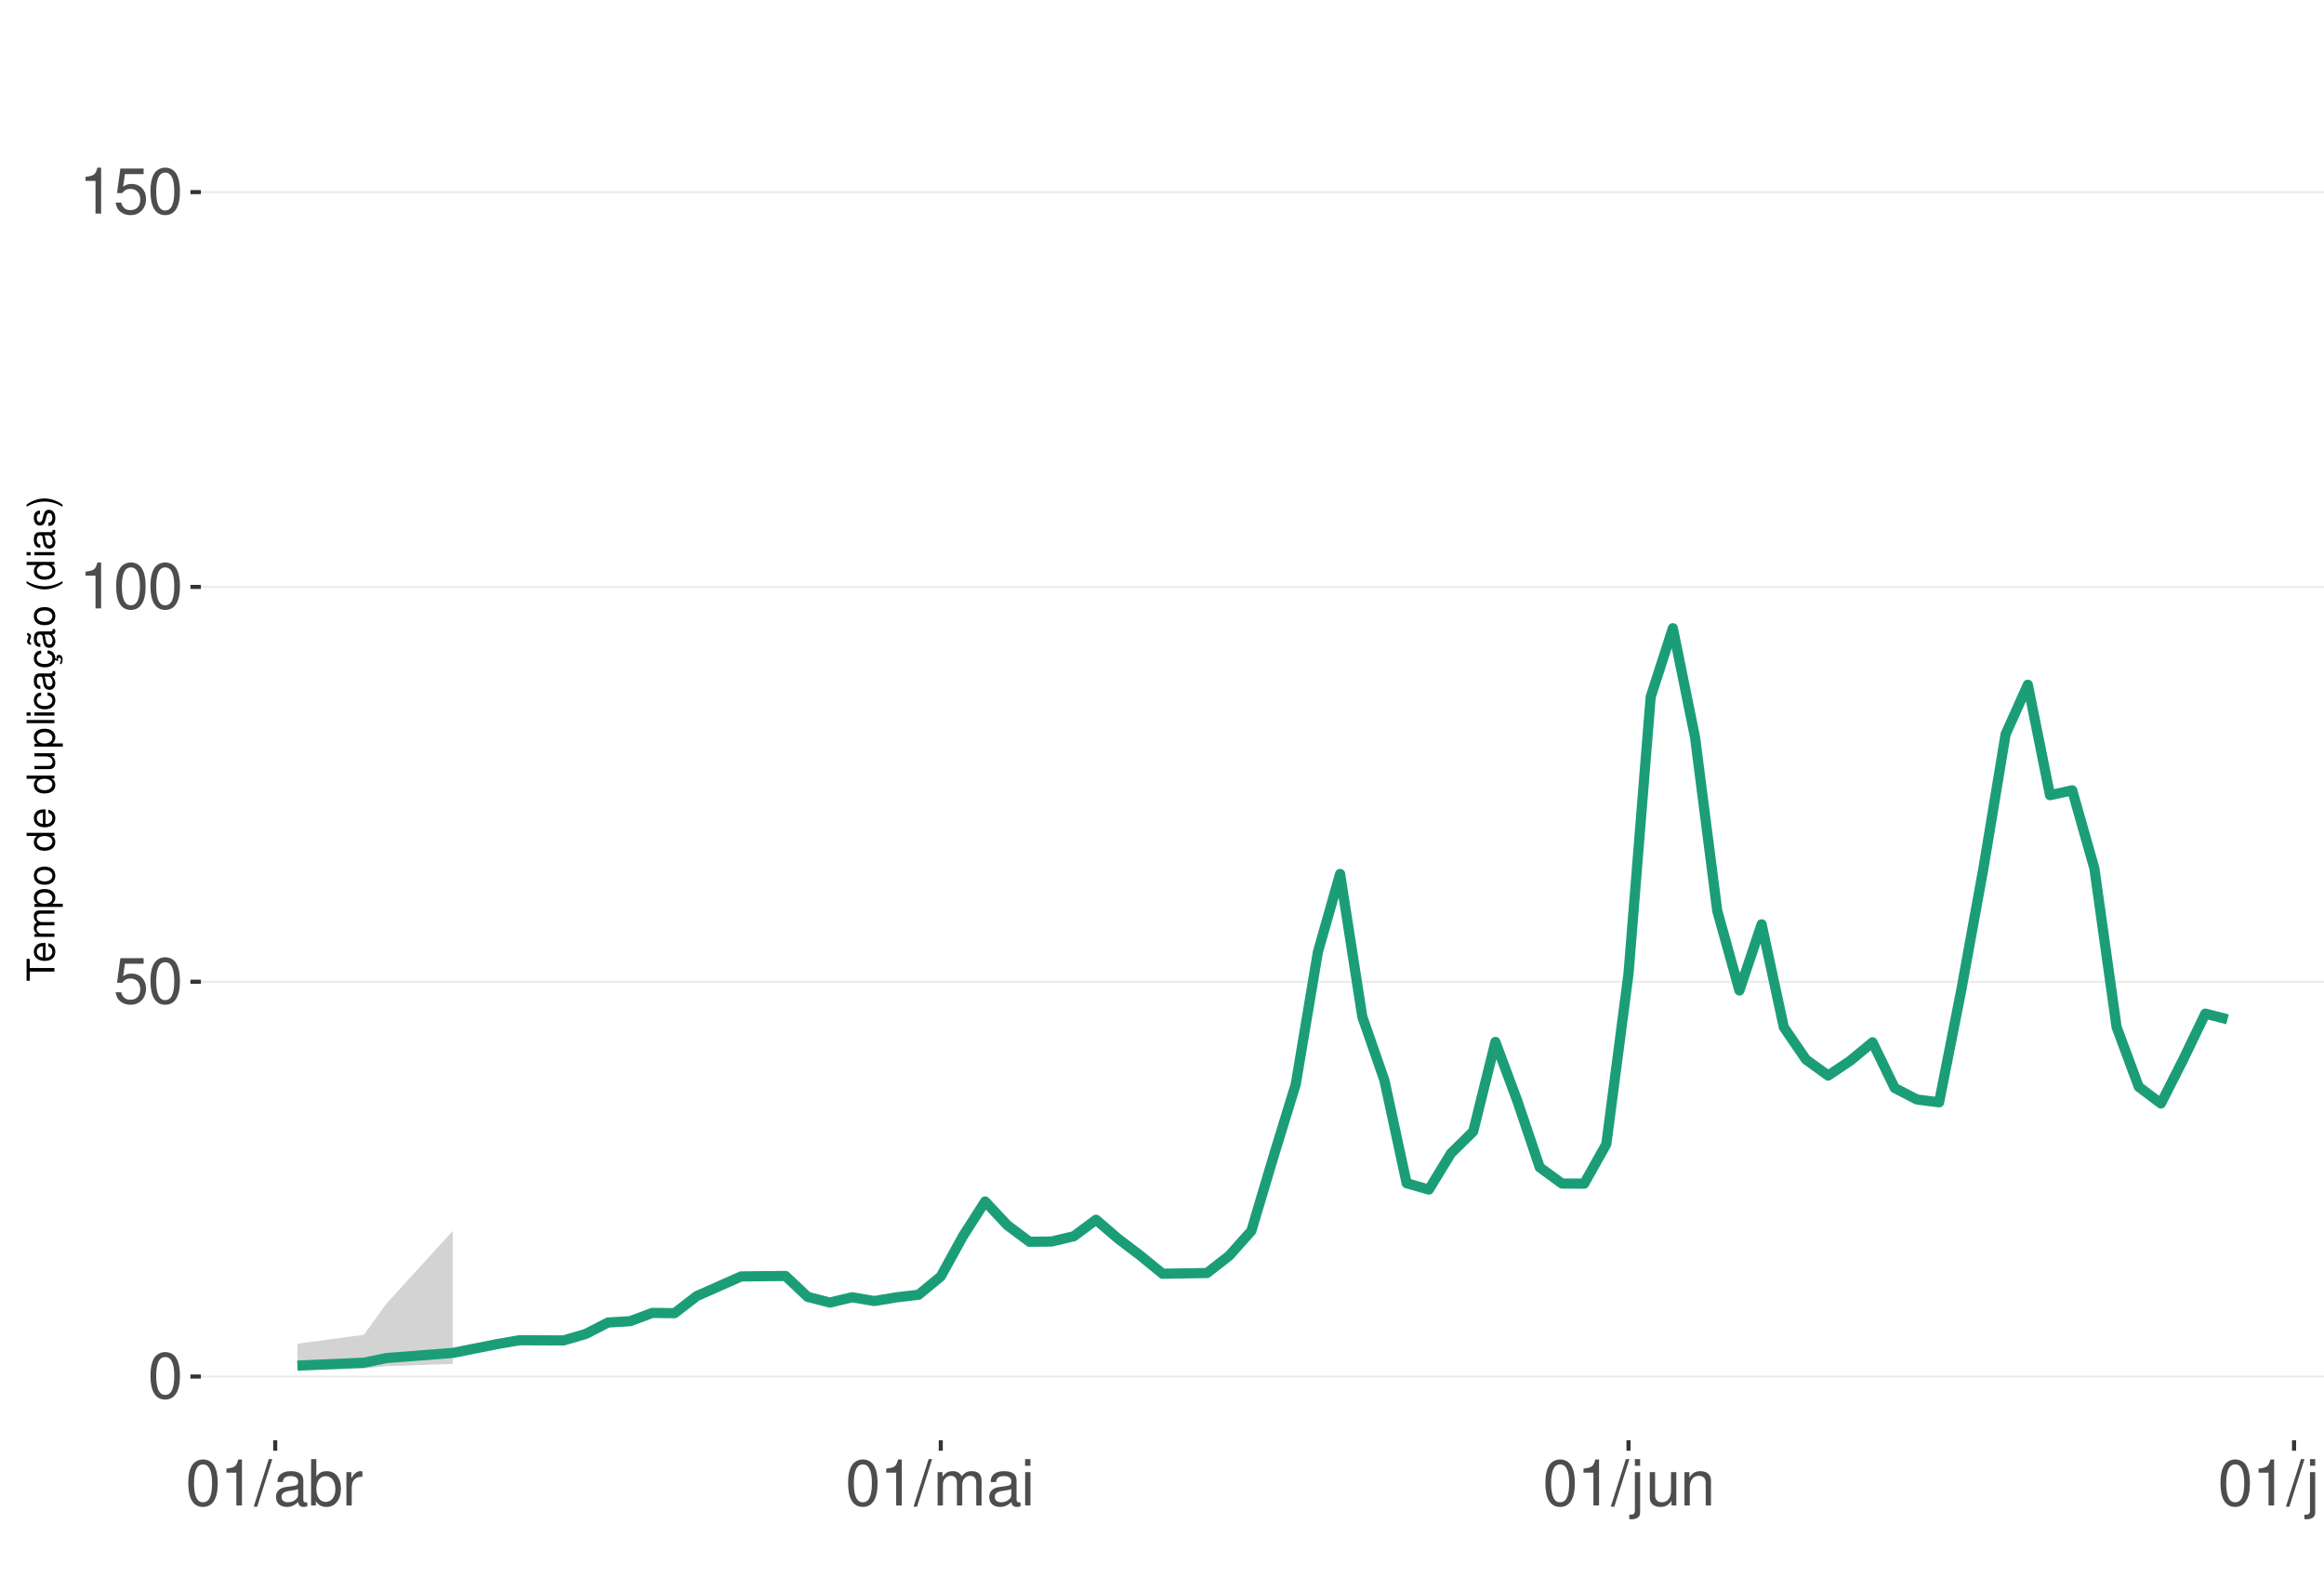
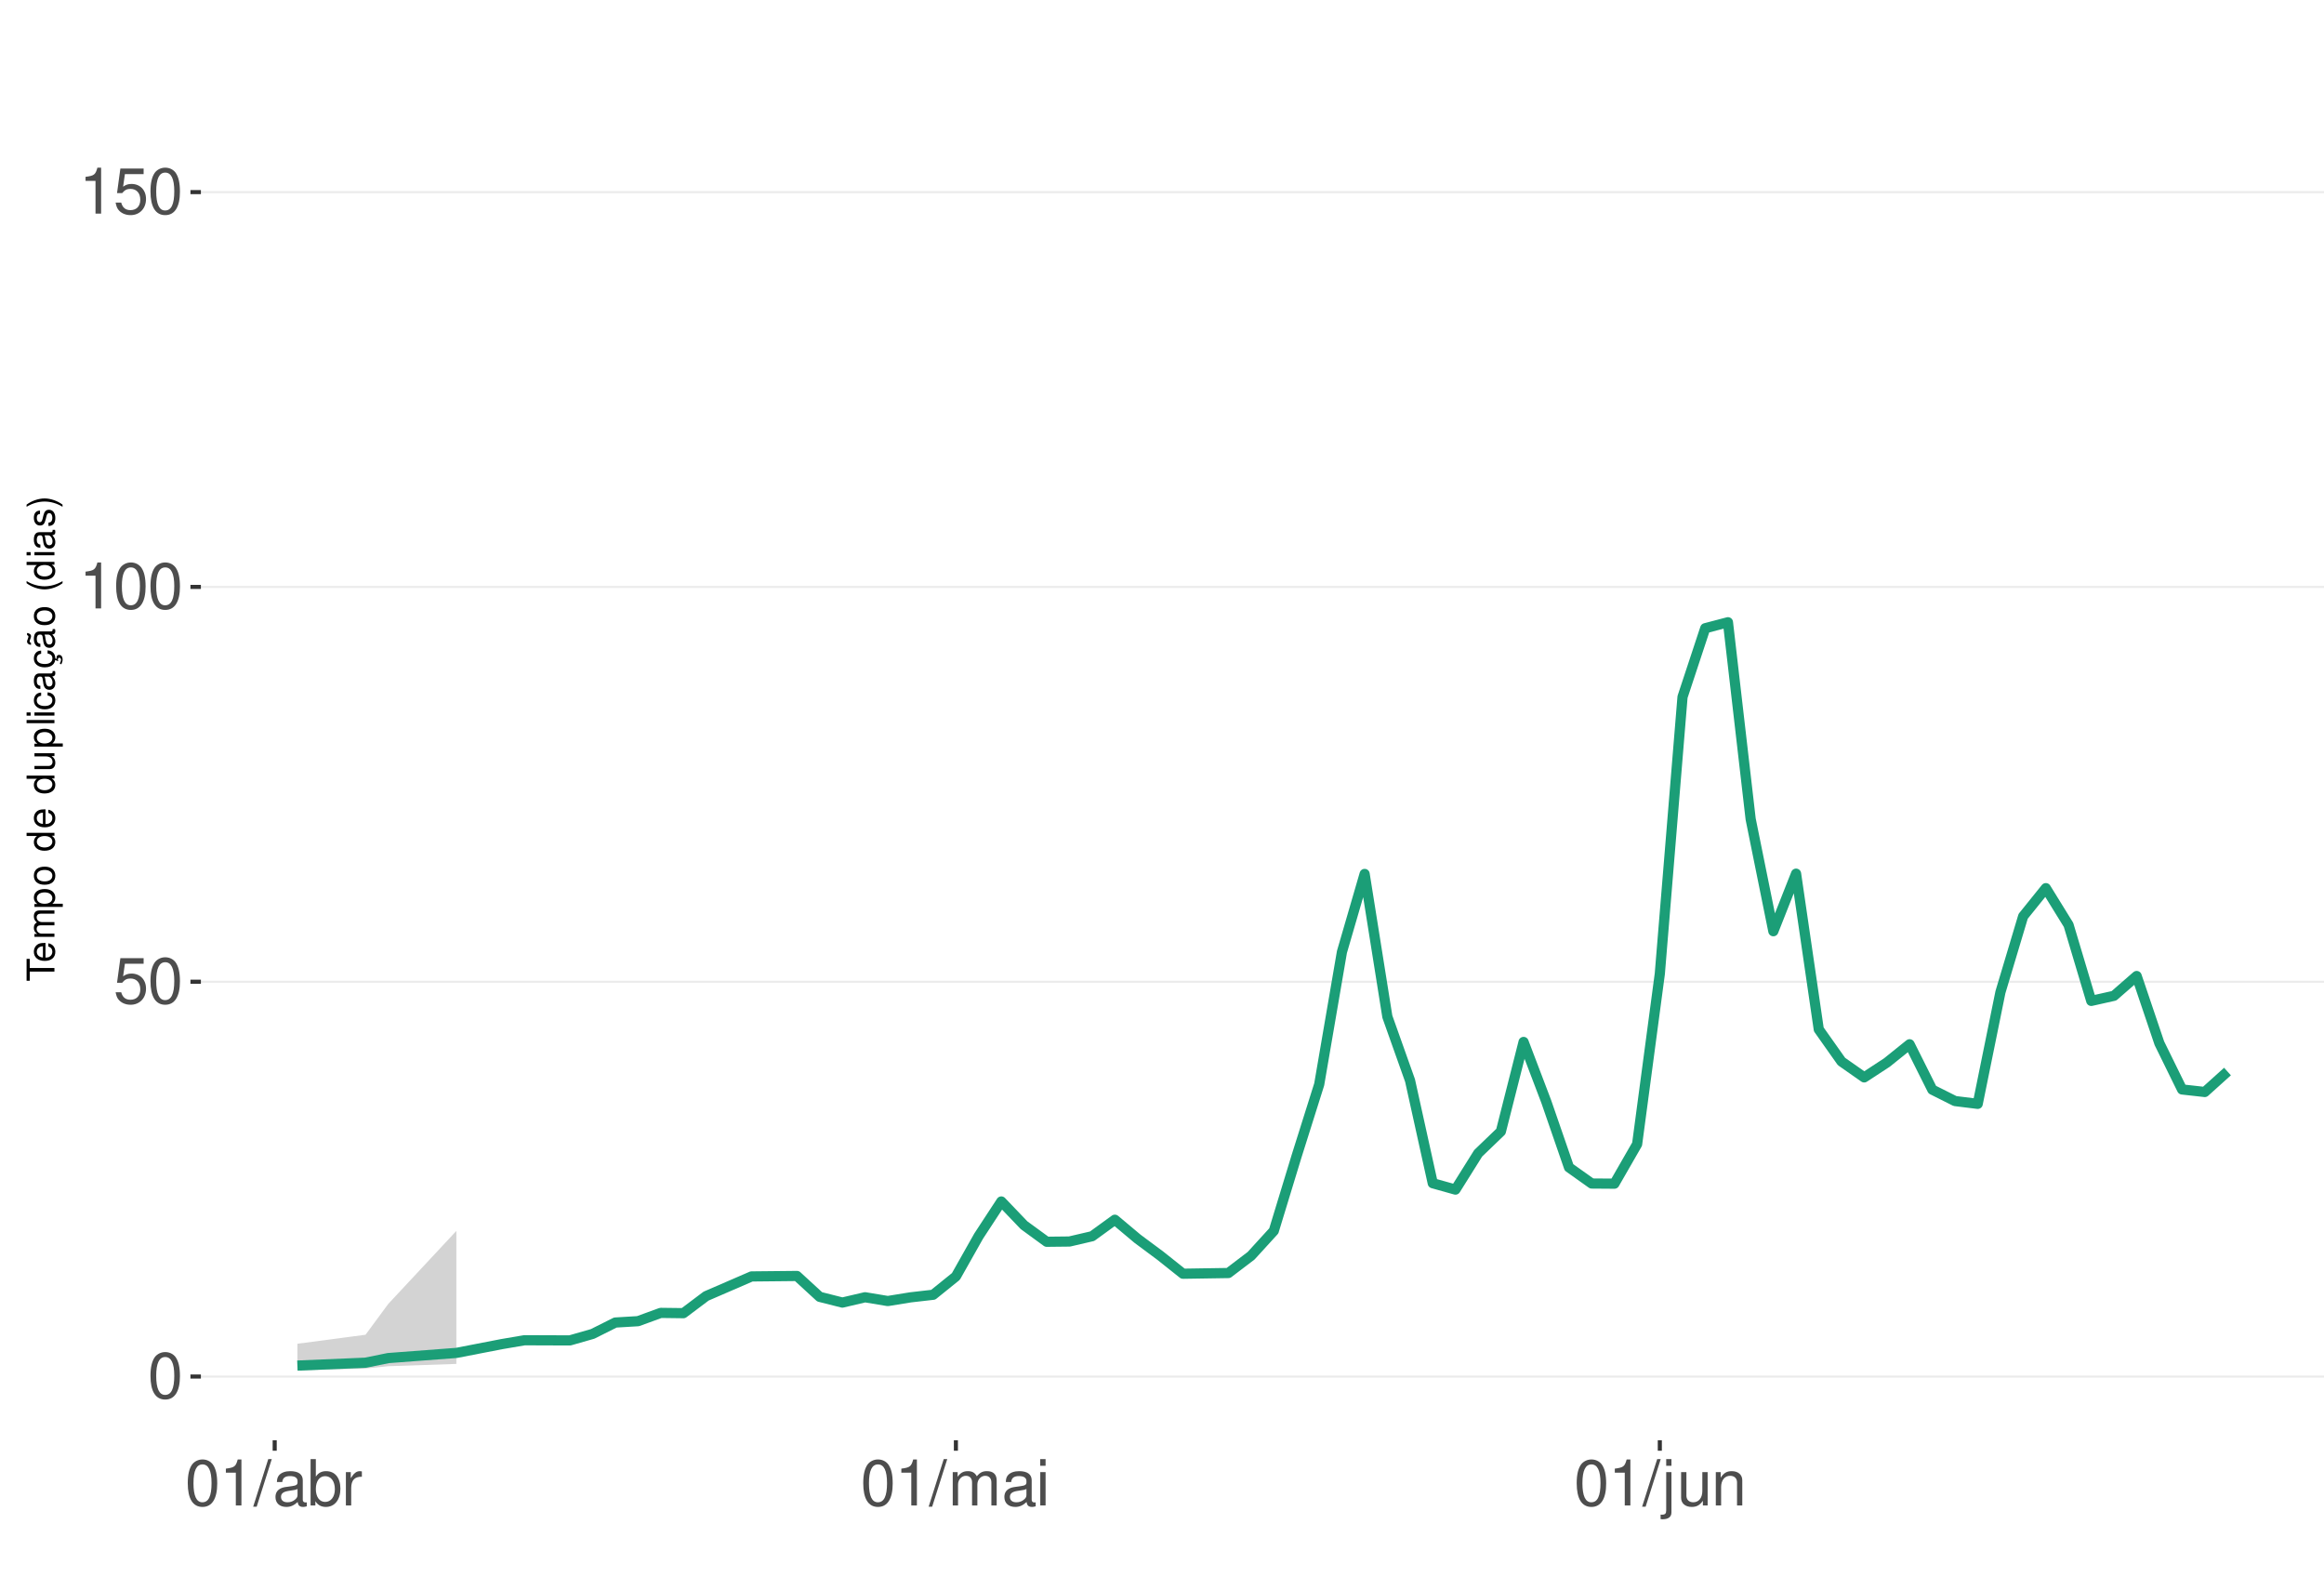
<svg xmlns="http://www.w3.org/2000/svg" xmlns:xlink="http://www.w3.org/1999/xlink" width="609pt" height="413pt" viewBox="0 0 609 413" version="1.1">
  <defs>
    <g>
      <symbol overflow="visible" id="glyph0-0">
        <path style="stroke:none;" d="" />
      </symbol>
      <symbol overflow="visible" id="glyph0-1">
        <path style="stroke:none;" d="M 4.578 -12.047 C 3.484 -12.047 2.484 -11.547 1.859 -10.734 C 1.094 -9.656 0.719 -8.062 0.719 -5.828 C 0.719 -1.766 2.047 0.391 4.578 0.391 C 7.078 0.391 8.438 -1.766 8.438 -5.734 C 8.438 -8.062 8.078 -9.625 7.297 -10.734 C 6.672 -11.562 5.703 -12.047 4.578 -12.047 Z M 4.578 -10.75 C 6.156 -10.75 6.953 -9.125 6.953 -5.859 C 6.953 -2.438 6.172 -0.828 4.547 -0.828 C 3 -0.828 2.219 -2.5 2.219 -5.812 C 2.219 -9.125 3 -10.75 4.578 -10.75 Z M 4.578 -10.75 " />
      </symbol>
      <symbol overflow="visible" id="glyph0-2">
        <path style="stroke:none;" d="M 7.922 -11.812 L 1.828 -11.812 L 0.953 -5.375 L 2.297 -5.375 C 2.984 -6.203 3.547 -6.484 4.484 -6.484 C 6.062 -6.484 7.047 -5.391 7.047 -3.641 C 7.047 -1.953 6.062 -0.922 4.469 -0.922 C 3.188 -0.922 2.406 -1.562 2.047 -2.891 L 0.578 -2.891 C 0.781 -1.938 0.953 -1.469 1.297 -1.031 C 1.969 -0.141 3.172 0.391 4.5 0.391 C 6.875 0.391 8.547 -1.344 8.547 -3.844 C 8.547 -6.172 7 -7.781 4.734 -7.781 C 3.891 -7.781 3.234 -7.562 2.547 -7.062 L 3.016 -10.359 L 7.922 -10.359 Z M 7.922 -11.812 " />
      </symbol>
      <symbol overflow="visible" id="glyph0-3">
        <path style="stroke:none;" d="M 4.312 -8.578 L 4.312 0 L 5.781 0 L 5.781 -12.047 L 4.812 -12.047 C 4.297 -10.188 3.969 -9.938 1.703 -9.641 L 1.703 -8.578 Z M 4.312 -8.578 " />
      </symbol>
      <symbol overflow="visible" id="glyph0-4">
        <path style="stroke:none;" d="M 3.812 -12.141 L -0.141 0.328 L 0.781 0.328 L 4.734 -12.141 Z M 3.812 -12.141 " />
      </symbol>
      <symbol overflow="visible" id="glyph0-5">
        <path style="stroke:none;" d="M 8.906 -0.812 C 8.766 -0.781 8.688 -0.781 8.609 -0.781 C 8.125 -0.781 7.859 -1.031 7.859 -1.469 L 7.859 -6.594 C 7.859 -8.141 6.734 -8.984 4.578 -8.984 C 3.297 -8.984 2.281 -8.609 1.688 -7.969 C 1.281 -7.516 1.109 -7.016 1.078 -6.141 L 2.484 -6.141 C 2.594 -7.219 3.234 -7.688 4.531 -7.688 C 5.797 -7.688 6.484 -7.234 6.484 -6.391 L 6.484 -6.031 C 6.469 -5.438 6.156 -5.219 5.031 -5.062 C 3.062 -4.812 2.766 -4.75 2.234 -4.531 C 1.219 -4.094 0.703 -3.328 0.703 -2.203 C 0.703 -0.609 1.797 0.391 3.562 0.391 C 4.656 0.391 5.547 0 6.531 -0.906 C 6.625 0 7.062 0.391 7.969 0.391 C 8.266 0.391 8.438 0.344 8.906 0.234 Z M 6.484 -2.75 C 6.484 -2.281 6.344 -2 5.922 -1.609 C 5.359 -1.094 4.688 -0.828 3.859 -0.828 C 2.781 -0.828 2.156 -1.344 2.156 -2.234 C 2.156 -3.141 2.75 -3.609 4.25 -3.828 C 5.734 -4.031 6.016 -4.094 6.484 -4.312 Z M 6.484 -2.75 " />
      </symbol>
      <symbol overflow="visible" id="glyph0-6">
        <path style="stroke:none;" d="M 0.906 -12.141 L 0.906 0 L 2.156 0 L 2.156 -1.109 C 2.812 -0.094 3.703 0.391 4.906 0.391 C 7.219 0.391 8.719 -1.5 8.719 -4.391 C 8.719 -7.234 7.297 -8.984 4.984 -8.984 C 3.781 -8.984 2.938 -8.531 2.281 -7.547 L 2.281 -12.141 Z M 4.719 -7.672 C 6.266 -7.672 7.266 -6.328 7.266 -4.25 C 7.266 -2.266 6.234 -0.922 4.719 -0.922 C 3.234 -0.922 2.281 -2.25 2.281 -4.297 C 2.281 -6.344 3.234 -7.672 4.719 -7.672 Z M 4.719 -7.672 " />
      </symbol>
      <symbol overflow="visible" id="glyph0-7">
        <path style="stroke:none;" d="M 1.156 -8.734 L 1.156 0 L 2.547 0 L 2.547 -4.531 C 2.562 -6.625 3.438 -7.562 5.344 -7.516 L 5.344 -8.922 C 5.109 -8.969 4.984 -8.984 4.812 -8.984 C 3.922 -8.984 3.234 -8.438 2.438 -7.141 L 2.438 -8.734 Z M 1.156 -8.734 " />
      </symbol>
      <symbol overflow="visible" id="glyph0-8">
        <path style="stroke:none;" d="M 1.172 -8.734 L 1.172 0 L 2.562 0 L 2.562 -5.484 C 2.562 -6.75 3.484 -7.766 4.609 -7.766 C 5.641 -7.766 6.234 -7.125 6.234 -6.016 L 6.234 0 L 7.625 0 L 7.625 -5.484 C 7.625 -6.75 8.547 -7.766 9.672 -7.766 C 10.688 -7.766 11.297 -7.109 11.297 -6.016 L 11.297 0 L 12.688 0 L 12.688 -6.547 C 12.688 -8.109 11.797 -8.984 10.156 -8.984 C 9 -8.984 8.297 -8.625 7.484 -7.641 C 6.969 -8.578 6.266 -8.984 5.125 -8.984 C 3.969 -8.984 3.188 -8.547 2.453 -7.5 L 2.453 -8.734 Z M 1.172 -8.734 " />
      </symbol>
      <symbol overflow="visible" id="glyph0-9">
        <path style="stroke:none;" d="M 2.5 -8.734 L 1.109 -8.734 L 1.109 0 L 2.5 0 Z M 2.5 -12.141 L 1.094 -12.141 L 1.094 -10.391 L 2.5 -10.391 Z M 2.5 -12.141 " />
      </symbol>
      <symbol overflow="visible" id="glyph0-10">
        <path style="stroke:none;" d="M 1.172 -8.734 L 1.172 1.266 C 1.172 2.125 0.906 2.422 0.031 2.422 C -0.062 2.422 -0.109 2.422 -0.297 2.406 L -0.297 3.578 C -0.141 3.609 -0.047 3.625 0.172 3.625 C 1.734 3.625 2.547 3.016 2.547 1.812 L 2.547 -8.734 Z M 2.547 -12.141 L 1.172 -12.141 L 1.172 -10.391 L 2.547 -10.391 Z M 2.547 -12.141 " />
      </symbol>
      <symbol overflow="visible" id="glyph0-11">
        <path style="stroke:none;" d="M 8.031 0 L 8.031 -8.734 L 6.641 -8.734 L 6.641 -3.781 C 6.641 -2 5.719 -0.828 4.266 -0.828 C 3.172 -0.828 2.469 -1.5 2.469 -2.547 L 2.469 -8.734 L 1.078 -8.734 L 1.078 -2 C 1.078 -0.547 2.172 0.391 3.859 0.391 C 5.141 0.391 5.969 -0.062 6.781 -1.219 L 6.781 0 Z M 8.031 0 " />
      </symbol>
      <symbol overflow="visible" id="glyph0-12">
        <path style="stroke:none;" d="M 1.172 -8.734 L 1.172 0 L 2.562 0 L 2.562 -4.812 C 2.562 -6.594 3.5 -7.766 4.938 -7.766 C 6.031 -7.766 6.734 -7.094 6.734 -6.047 L 6.734 0 L 8.109 0 L 8.109 -6.594 C 8.109 -8.047 7.031 -8.984 5.344 -8.984 C 4.047 -8.984 3.219 -8.484 2.453 -7.266 L 2.453 -8.734 Z M 1.172 -8.734 " />
-       </symbol>
-       <symbol overflow="visible" id="glyph0-13">
-         <path style="stroke:none;" d="M 2.531 -12.141 L 1.125 -12.141 L 1.125 0 L 2.531 0 Z M 2.531 -12.141 " />
      </symbol>
      <symbol overflow="visible" id="glyph1-0">
        <path style="stroke:none;" d="" />
      </symbol>
      <symbol overflow="visible" id="glyph1-1">
        <path style="stroke:none;" d="M -6.469 -3.547 L -6.469 -5.938 L -7.297 -5.938 L -7.297 -0.203 L -6.469 -0.203 L -6.469 -2.609 L 0 -2.609 L 0 -3.547 Z M -6.469 -3.547 " />
      </symbol>
      <symbol overflow="visible" id="glyph1-2">
        <path style="stroke:none;" d="M -2.344 -5.125 C -3.141 -5.125 -3.625 -5.062 -4.016 -4.922 C -4.875 -4.578 -5.391 -3.781 -5.391 -2.797 C -5.391 -1.344 -4.281 -0.406 -2.547 -0.406 C -0.812 -0.406 0.234 -1.297 0.234 -2.781 C 0.234 -3.984 -0.453 -4.812 -1.594 -5.016 L -1.594 -4.188 C -0.906 -3.953 -0.547 -3.484 -0.547 -2.812 C -0.547 -2.281 -0.781 -1.828 -1.219 -1.547 C -1.516 -1.344 -1.812 -1.281 -2.344 -1.266 Z M -3.016 -1.297 C -3.984 -1.359 -4.625 -1.953 -4.625 -2.797 C -4.625 -3.641 -3.953 -4.234 -3.016 -4.234 Z M -3.016 -1.297 " />
      </symbol>
      <symbol overflow="visible" id="glyph1-3">
        <path style="stroke:none;" d="M -5.234 -0.703 L 0 -0.703 L 0 -1.547 L -3.297 -1.547 C -4.047 -1.547 -4.656 -2.094 -4.656 -2.766 C -4.656 -3.391 -4.281 -3.734 -3.609 -3.734 L 0 -3.734 L 0 -4.578 L -3.297 -4.578 C -4.047 -4.578 -4.656 -5.125 -4.656 -5.812 C -4.656 -6.422 -4.266 -6.781 -3.609 -6.781 L 0 -6.781 L 0 -7.625 L -3.938 -7.625 C -4.875 -7.625 -5.391 -7.078 -5.391 -6.094 C -5.391 -5.406 -5.188 -4.984 -4.594 -4.484 C -5.156 -4.188 -5.391 -3.766 -5.391 -3.078 C -5.391 -2.375 -5.125 -1.906 -4.5 -1.469 L -5.234 -1.469 Z M -5.234 -0.703 " />
      </symbol>
      <symbol overflow="visible" id="glyph1-4">
        <path style="stroke:none;" d="M 2.188 -0.547 L 2.188 -1.375 L -0.547 -1.375 C -0.016 -1.812 0.234 -2.312 0.234 -2.984 C 0.234 -4.344 -0.859 -5.234 -2.531 -5.234 C -4.297 -5.234 -5.391 -4.375 -5.391 -2.984 C -5.391 -2.266 -5.062 -1.703 -4.453 -1.312 L -5.234 -1.312 L -5.234 -0.547 Z M -4.609 -2.844 C -4.609 -3.766 -3.797 -4.359 -2.547 -4.359 C -1.359 -4.359 -0.547 -3.75 -0.547 -2.844 C -0.547 -1.953 -1.344 -1.375 -2.578 -1.375 C -3.812 -1.375 -4.609 -1.953 -4.609 -2.844 Z M -4.609 -2.844 " />
      </symbol>
      <symbol overflow="visible" id="glyph1-5">
        <path style="stroke:none;" d="M -5.391 -2.719 C -5.391 -1.234 -4.344 -0.359 -2.578 -0.359 C -0.812 -0.359 0.234 -1.234 0.234 -2.734 C 0.234 -4.203 -0.812 -5.094 -2.547 -5.094 C -4.359 -5.094 -5.391 -4.234 -5.391 -2.719 Z M -4.625 -2.734 C -4.625 -3.672 -3.844 -4.234 -2.547 -4.234 C -1.312 -4.234 -0.547 -3.656 -0.547 -2.734 C -0.547 -1.797 -1.312 -1.234 -2.578 -1.234 C -3.844 -1.234 -4.625 -1.797 -4.625 -2.734 Z M -4.625 -2.734 " />
      </symbol>
      <symbol overflow="visible" id="glyph1-6">
        <path style="stroke:none;" d="" />
      </symbol>
      <symbol overflow="visible" id="glyph1-7">
        <path style="stroke:none;" d="M -7.297 -4.953 L -7.297 -4.125 L -4.578 -4.125 C -5.109 -3.766 -5.391 -3.203 -5.391 -2.516 C -5.391 -1.156 -4.297 -0.266 -2.625 -0.266 C -0.859 -0.266 0.234 -1.125 0.234 -2.547 C 0.234 -3.266 -0.047 -3.766 -0.688 -4.203 L 0 -4.203 L 0 -4.953 Z M -4.609 -2.656 C -4.609 -3.547 -3.812 -4.125 -2.562 -4.125 C -1.344 -4.125 -0.547 -3.547 -0.547 -2.656 C -0.547 -1.734 -1.359 -1.125 -2.578 -1.125 C -3.797 -1.125 -4.609 -1.734 -4.609 -2.656 Z M -4.609 -2.656 " />
      </symbol>
      <symbol overflow="visible" id="glyph1-8">
        <path style="stroke:none;" d="M 0 -4.812 L -5.234 -4.812 L -5.234 -3.984 L -2.266 -3.984 C -1.203 -3.984 -0.5 -3.438 -0.5 -2.562 C -0.5 -1.906 -0.906 -1.484 -1.531 -1.484 L -5.234 -1.484 L -5.234 -0.656 L -1.203 -0.656 C -0.328 -0.656 0.234 -1.297 0.234 -2.312 C 0.234 -3.094 -0.047 -3.578 -0.734 -4.062 L 0 -4.062 Z M 0 -4.812 " />
      </symbol>
      <symbol overflow="visible" id="glyph1-9">
        <path style="stroke:none;" d="M -7.297 -1.516 L -7.297 -0.688 L 0 -0.688 L 0 -1.516 Z M -7.297 -1.516 " />
      </symbol>
      <symbol overflow="visible" id="glyph1-10">
        <path style="stroke:none;" d="M -5.234 -1.5 L -5.234 -0.672 L 0 -0.672 L 0 -1.5 Z M -7.297 -1.5 L -7.297 -0.656 L -6.234 -0.656 L -6.234 -1.5 Z M -7.297 -1.5 " />
      </symbol>
      <symbol overflow="visible" id="glyph1-11">
        <path style="stroke:none;" d="M -3.484 -4.703 C -3.984 -4.672 -4.312 -4.562 -4.609 -4.359 C -5.094 -4 -5.391 -3.375 -5.391 -2.641 C -5.391 -1.219 -4.266 -0.312 -2.531 -0.312 C -0.844 -0.312 0.234 -1.203 0.234 -2.625 C 0.234 -3.875 -0.516 -4.672 -1.797 -4.766 L -1.797 -3.938 C -0.953 -3.797 -0.547 -3.359 -0.547 -2.656 C -0.547 -1.734 -1.297 -1.188 -2.531 -1.188 C -3.844 -1.188 -4.625 -1.719 -4.625 -2.625 C -4.625 -3.328 -4.203 -3.766 -3.484 -3.875 Z M -3.484 -4.703 " />
      </symbol>
      <symbol overflow="visible" id="glyph1-12">
        <path style="stroke:none;" d="M -0.484 -5.344 C -0.469 -5.266 -0.469 -5.219 -0.469 -5.172 C -0.469 -4.875 -0.625 -4.719 -0.875 -4.719 L -3.953 -4.719 C -4.891 -4.719 -5.391 -4.047 -5.391 -2.75 C -5.391 -1.984 -5.172 -1.375 -4.781 -1.016 C -4.516 -0.766 -4.203 -0.672 -3.688 -0.656 L -3.688 -1.484 C -4.328 -1.562 -4.625 -1.938 -4.625 -2.719 C -4.625 -3.484 -4.344 -3.891 -3.844 -3.891 L -3.625 -3.891 C -3.266 -3.875 -3.125 -3.703 -3.047 -3.016 C -2.891 -1.844 -2.844 -1.656 -2.719 -1.344 C -2.453 -0.734 -2 -0.422 -1.312 -0.422 C -0.375 -0.422 0.234 -1.078 0.234 -2.141 C 0.234 -2.797 0 -3.328 -0.547 -3.922 C 0 -3.984 0.234 -4.234 0.234 -4.781 C 0.234 -4.953 0.203 -5.062 0.141 -5.344 Z M -1.656 -3.891 C -1.375 -3.891 -1.203 -3.812 -0.969 -3.562 C -0.656 -3.219 -0.5 -2.812 -0.5 -2.312 C -0.5 -1.672 -0.812 -1.297 -1.344 -1.297 C -1.891 -1.297 -2.172 -1.656 -2.297 -2.547 C -2.422 -3.438 -2.453 -3.609 -2.594 -3.891 Z M -1.656 -3.891 " />
      </symbol>
      <symbol overflow="visible" id="glyph1-13">
        <path style="stroke:none;" d="M 0.234 -2.641 C 0.234 -3.875 -0.547 -4.703 -1.797 -4.766 L -1.797 -3.938 C -0.953 -3.797 -0.531 -3.359 -0.531 -2.656 C -0.531 -1.734 -1.281 -1.188 -2.516 -1.188 C -3.844 -1.188 -4.625 -1.719 -4.625 -2.625 C -4.625 -3.328 -4.203 -3.766 -3.484 -3.875 L -3.484 -4.703 C -3.984 -4.672 -4.312 -4.562 -4.609 -4.359 C -5.094 -4 -5.391 -3.375 -5.391 -2.641 C -5.391 -1.219 -4.266 -0.312 -2.531 -0.312 C -1.469 -0.312 -0.625 -0.672 -0.156 -1.312 C 0.047 -1.594 0.125 -1.812 0.203 -2.25 L 0.922 -1.938 L 0.984 -2.062 C 0.938 -2.188 0.906 -2.25 0.906 -2.375 C 0.906 -2.656 1.047 -2.828 1.281 -2.828 C 1.547 -2.828 1.734 -2.594 1.734 -2.297 C 1.734 -2.031 1.672 -1.844 1.438 -1.406 L 1.406 -1.312 L 1.812 -1.094 C 2.078 -1.75 2.141 -1.953 2.141 -2.344 C 2.141 -3.109 1.781 -3.578 1.203 -3.578 C 0.781 -3.578 0.547 -3.297 0.547 -2.797 C 0.547 -2.703 0.547 -2.641 0.562 -2.516 Z M 0.234 -2.641 " />
      </symbol>
      <symbol overflow="visible" id="glyph1-14">
        <path style="stroke:none;" d="M -0.484 -5.344 C -0.469 -5.266 -0.469 -5.219 -0.469 -5.172 C -0.469 -4.875 -0.625 -4.719 -0.875 -4.719 L -3.953 -4.719 C -4.891 -4.719 -5.391 -4.047 -5.391 -2.75 C -5.391 -1.984 -5.172 -1.375 -4.781 -1.016 C -4.516 -0.766 -4.203 -0.672 -3.688 -0.656 L -3.688 -1.484 C -4.328 -1.562 -4.625 -1.938 -4.625 -2.719 C -4.625 -3.484 -4.344 -3.891 -3.844 -3.891 L -3.625 -3.891 C -3.266 -3.875 -3.125 -3.703 -3.047 -3.016 C -2.891 -1.844 -2.844 -1.656 -2.719 -1.344 C -2.453 -0.734 -2 -0.422 -1.312 -0.422 C -0.375 -0.422 0.234 -1.078 0.234 -2.141 C 0.234 -2.797 0 -3.328 -0.547 -3.922 C 0 -3.984 0.234 -4.234 0.234 -4.781 C 0.234 -4.953 0.203 -5.062 0.141 -5.344 Z M -1.656 -3.891 C -1.375 -3.891 -1.203 -3.812 -0.969 -3.562 C -0.656 -3.219 -0.5 -2.812 -0.5 -2.312 C -0.5 -1.672 -0.812 -1.297 -1.344 -1.297 C -1.891 -1.297 -2.172 -1.656 -2.297 -2.547 C -2.422 -3.438 -2.453 -3.609 -2.594 -3.891 Z M -7.172 -3.75 C -6.922 -3.672 -6.812 -3.547 -6.812 -3.375 C -6.812 -3.25 -6.875 -2.984 -6.984 -2.734 C -7.156 -2.312 -7.172 -2.25 -7.172 -2.047 C -7.172 -1.594 -6.797 -1.297 -6.141 -1.188 L -6.141 -1.766 C -6.375 -1.812 -6.5 -1.938 -6.5 -2.094 C -6.5 -2.203 -6.469 -2.344 -6.375 -2.578 C -6.156 -3.156 -6.125 -3.234 -6.125 -3.438 C -6.125 -3.922 -6.484 -4.219 -7.172 -4.312 Z M -7.172 -3.75 " />
      </symbol>
      <symbol overflow="visible" id="glyph1-15">
        <path style="stroke:none;" d="M -7.297 -2.359 C -5.984 -1.359 -4.156 -0.734 -2.594 -0.734 C -1.016 -0.734 0.812 -1.359 2.125 -2.359 L 2.125 -2.906 C 0.688 -2.031 -0.984 -1.547 -2.594 -1.547 C -4.188 -1.547 -5.875 -2.031 -7.297 -2.906 Z M -7.297 -2.359 " />
      </symbol>
      <symbol overflow="visible" id="glyph1-16">
        <path style="stroke:none;" d="M -3.781 -4.375 C -4.812 -4.375 -5.391 -3.688 -5.391 -2.484 C -5.391 -1.266 -4.766 -0.469 -3.797 -0.469 C -2.969 -0.469 -2.578 -0.891 -2.281 -2.125 L -2.094 -2.906 C -1.953 -3.484 -1.734 -3.719 -1.375 -3.719 C -0.875 -3.719 -0.547 -3.234 -0.547 -2.5 C -0.547 -2.047 -0.672 -1.672 -0.891 -1.453 C -1.047 -1.328 -1.188 -1.266 -1.562 -1.219 L -1.562 -0.344 C -0.344 -0.375 0.234 -1.062 0.234 -2.438 C 0.234 -3.75 -0.422 -4.594 -1.438 -4.594 C -2.203 -4.594 -2.641 -4.156 -2.891 -3.109 L -3.078 -2.312 C -3.234 -1.625 -3.453 -1.344 -3.828 -1.344 C -4.312 -1.344 -4.625 -1.766 -4.625 -2.453 C -4.625 -3.125 -4.328 -3.484 -3.781 -3.5 Z M -3.781 -4.375 " />
      </symbol>
      <symbol overflow="visible" id="glyph1-17">
        <path style="stroke:none;" d="M 2.125 -0.938 C 0.812 -1.938 -1.016 -2.562 -2.578 -2.562 C -4.156 -2.562 -5.984 -1.938 -7.297 -0.938 L -7.297 -0.375 C -5.859 -1.266 -4.188 -1.75 -2.578 -1.75 C -0.984 -1.75 0.703 -1.266 2.125 -0.375 Z M 2.125 -0.938 " />
      </symbol>
    </g>
    <clipPath id="clip1">
      <path d="M 52.645 9.961 L 609 9.961 L 609 377.328 L 52.645 377.328 Z M 52.645 9.961 " />
    </clipPath>
    <clipPath id="clip2">
      <path d="M 52.645 360 L 609 360 L 609 361 L 52.645 361 Z M 52.645 360 " />
    </clipPath>
    <clipPath id="clip3">
      <path d="M 52.645 256 L 609 256 L 609 258 L 52.645 258 Z M 52.645 256 " />
    </clipPath>
    <clipPath id="clip4">
      <path d="M 52.645 153 L 609 153 L 609 155 L 52.645 155 Z M 52.645 153 " />
    </clipPath>
    <clipPath id="clip5">
      <path d="M 52.645 50 L 609 50 L 609 51 L 52.645 51 Z M 52.645 50 " />
    </clipPath>
  </defs>
  <g id="surface276">
    <rect x="0" y="0" width="609" height="413" style="fill:rgb(100%,100%,100%);fill-opacity:1;stroke:none;" />
    <rect x="0" y="0" width="609" height="413" style="fill:rgb(100%,100%,100%);fill-opacity:1;stroke:none;" />
    <path style="fill:none;stroke-width:1.067;stroke-linecap:round;stroke-linejoin:round;stroke:rgb(100%,100%,100%);stroke-opacity:1;stroke-miterlimit:10;" d="M 0 413 L 609 413 L 609 0 L 0 0 Z M 0 413 " />
    <g clip-path="url(#clip1)" clip-rule="nonzero">
      <path style=" stroke:none;fill-rule:nonzero;fill:rgb(100%,100%,100%);fill-opacity:1;" d="M 52.645 377.328 L 609 377.328 L 609 9.961 L 52.645 9.961 Z M 52.645 377.328 " />
    </g>
    <g clip-path="url(#clip2)" clip-rule="nonzero">
      <path style="fill:none;stroke-width:0.533;stroke-linecap:butt;stroke-linejoin:round;stroke:rgb(92.157%,92.157%,92.157%);stroke-opacity:1;stroke-miterlimit:10;" d="M 52.645 360.629 L 609 360.629 " />
    </g>
    <g clip-path="url(#clip3)" clip-rule="nonzero">
      <path style="fill:none;stroke-width:0.533;stroke-linecap:butt;stroke-linejoin:round;stroke:rgb(92.157%,92.157%,92.157%);stroke-opacity:1;stroke-miterlimit:10;" d="M 52.645 257.199 L 609 257.199 " />
    </g>
    <g clip-path="url(#clip4)" clip-rule="nonzero">
      <path style="fill:none;stroke-width:0.533;stroke-linecap:butt;stroke-linejoin:round;stroke:rgb(92.157%,92.157%,92.157%);stroke-opacity:1;stroke-miterlimit:10;" d="M 52.645 153.766 L 609 153.766 " />
    </g>
    <g clip-path="url(#clip5)" clip-rule="nonzero">
      <path style="fill:none;stroke-width:0.533;stroke-linecap:butt;stroke-linejoin:round;stroke:rgb(92.157%,92.157%,92.157%);stroke-opacity:1;stroke-miterlimit:10;" d="M 52.645 50.332 L 609 50.332 " />
    </g>
-     <path style=" stroke:none;fill-rule:nonzero;fill:rgb(82.745%,82.745%,82.745%);fill-opacity:1;" d="M 77.934 352.035 L 95.375 349.676 L 101.188 341.613 L 118.629 322.48 L 118.629 357.32 L 101.188 357.926 L 95.375 358.531 L 77.934 358.996 Z M 77.934 352.035 " />
-     <path style="fill:none;stroke-width:2.667;stroke-linecap:butt;stroke-linejoin:round;stroke:rgb(10.588%,61.961%,46.667%);stroke-opacity:1;stroke-miterlimit:10;" d="M 77.934 357.758 L 95.375 357.004 L 101.188 355.793 L 118.629 354.441 L 130.254 352.133 L 136.07 351.121 L 147.695 351.164 L 153.512 349.461 L 159.324 346.48 L 165.137 346.125 L 170.949 343.953 L 176.766 344.027 L 182.578 339.555 L 194.203 334.402 L 205.832 334.281 L 211.645 339.75 L 217.457 341.25 L 223.273 339.859 L 229.086 340.848 L 234.898 339.883 L 240.711 339.203 L 246.527 334.406 L 252.34 323.852 L 258.152 314.766 L 263.969 320.98 L 269.781 325.32 L 275.594 325.254 L 281.406 323.867 L 287.223 319.547 L 293.035 324.539 L 298.848 328.961 L 304.66 333.695 L 316.289 333.508 L 322.102 328.984 L 327.914 322.469 L 333.73 302.961 L 339.543 284.074 L 345.355 249.41 L 351.168 228.957 L 356.984 266.34 L 362.797 283.074 L 368.609 309.984 L 374.426 311.652 L 380.238 302.145 L 386.051 296.426 L 391.863 272.969 L 397.68 288.617 L 403.492 305.832 L 409.305 310.059 L 415.117 310.102 L 420.934 299.746 L 426.746 255.105 L 432.559 182.594 L 438.371 164.582 L 444.188 193.203 L 450 238.598 L 455.812 259.484 L 461.629 242.152 L 467.441 269.102 L 473.254 277.578 L 479.066 281.777 L 484.883 277.871 L 490.695 273.07 L 496.508 285.039 L 502.32 288.047 L 508.137 288.789 L 513.949 259.387 L 519.762 227.43 L 525.574 192.332 L 531.391 179.391 L 537.203 208.324 L 543.016 207.051 L 548.828 227.492 L 554.645 269.055 L 560.457 284.723 L 566.27 289.09 L 572.086 277.637 L 577.898 265.555 L 583.711 267.047 " />
+     <path style=" stroke:none;fill-rule:nonzero;fill:rgb(82.745%,82.745%,82.745%);fill-opacity:1;" d="M 77.934 352.035 L 95.785 349.676 L 101.734 341.613 L 119.586 322.48 L 119.586 357.32 L 101.734 357.926 L 95.785 358.531 L 77.934 358.996 Z M 77.934 352.035 " />
+     <path style="fill:none;stroke-width:2.667;stroke-linecap:butt;stroke-linejoin:round;stroke:rgb(10.588%,61.961%,46.667%);stroke-opacity:1;stroke-miterlimit:10;" d="M 77.934 357.758 L 95.785 357.004 L 101.734 355.793 L 119.586 354.441 L 131.488 352.133 L 137.438 351.121 L 149.336 351.164 L 155.289 349.461 L 161.238 346.48 L 167.188 346.125 L 173.141 343.953 L 179.09 344.027 L 185.039 339.555 L 196.941 334.402 L 208.84 334.281 L 214.793 339.75 L 220.742 341.25 L 226.691 339.859 L 232.641 340.848 L 238.594 339.883 L 244.543 339.203 L 250.492 334.406 L 256.445 323.852 L 262.395 314.766 L 268.344 320.98 L 274.293 325.32 L 280.246 325.254 L 286.195 323.867 L 292.145 319.547 L 298.098 324.539 L 304.047 328.961 L 309.996 333.695 L 321.898 333.508 L 327.848 328.984 L 333.797 322.469 L 339.746 302.961 L 345.699 284.074 L 351.648 249.41 L 357.598 228.957 L 363.551 266.34 L 369.5 283.074 L 375.449 309.984 L 381.398 311.652 L 387.352 302.145 L 393.301 296.426 L 399.25 272.969 L 405.203 288.617 L 411.152 305.832 L 417.102 310.059 L 423.051 310.102 L 429.004 299.746 L 434.953 255.105 L 440.902 182.594 L 446.855 164.582 L 452.805 163.02 L 458.754 214.57 L 464.703 243.965 L 470.656 228.887 L 476.605 269.676 L 482.555 278.09 L 488.508 282.258 L 494.457 278.367 L 500.406 273.582 L 506.355 285.473 L 512.309 288.457 L 518.258 289.188 L 524.207 259.938 L 530.16 240.062 L 536.109 232.68 L 542.059 242.312 L 548.008 262.215 L 553.961 260.883 L 559.91 255.699 L 565.859 273.305 L 571.809 285.418 L 577.762 286.082 L 583.711 280.723 " />
    <g style="fill:rgb(30.196%,30.196%,30.196%);fill-opacity:1;">
      <use xlink:href="#glyph0-1" x="38.715" y="366.267" />
    </g>
    <g style="fill:rgb(30.196%,30.196%,30.196%);fill-opacity:1;">
      <use xlink:href="#glyph0-2" x="29.715" y="262.837" />
      <use xlink:href="#glyph0-1" x="38.715" y="262.837" />
    </g>
    <g style="fill:rgb(30.196%,30.196%,30.196%);fill-opacity:1;">
      <use xlink:href="#glyph0-3" x="20.715" y="159.403" />
      <use xlink:href="#glyph0-1" x="29.715" y="159.403" />
      <use xlink:href="#glyph0-1" x="38.715" y="159.403" />
    </g>
    <g style="fill:rgb(30.196%,30.196%,30.196%);fill-opacity:1;">
      <use xlink:href="#glyph0-3" x="20.715" y="55.97" />
      <use xlink:href="#glyph0-2" x="29.715" y="55.97" />
      <use xlink:href="#glyph0-1" x="38.715" y="55.97" />
    </g>
    <path style="fill:none;stroke-width:1.067;stroke-linecap:butt;stroke-linejoin:round;stroke:rgb(20%,20%,20%);stroke-opacity:1;stroke-miterlimit:10;" d="M 49.906 360.629 L 52.645 360.629 " />
    <path style="fill:none;stroke-width:1.067;stroke-linecap:butt;stroke-linejoin:round;stroke:rgb(20%,20%,20%);stroke-opacity:1;stroke-miterlimit:10;" d="M 49.906 257.199 L 52.645 257.199 " />
    <path style="fill:none;stroke-width:1.067;stroke-linecap:butt;stroke-linejoin:round;stroke:rgb(20%,20%,20%);stroke-opacity:1;stroke-miterlimit:10;" d="M 49.906 153.766 L 52.645 153.766 " />
    <path style="fill:none;stroke-width:1.067;stroke-linecap:butt;stroke-linejoin:round;stroke:rgb(20%,20%,20%);stroke-opacity:1;stroke-miterlimit:10;" d="M 49.906 50.332 L 52.645 50.332 " />
-     <path style="fill:none;stroke-width:1.067;stroke-linecap:butt;stroke-linejoin:round;stroke:rgb(20%,20%,20%);stroke-opacity:1;stroke-miterlimit:10;" d="M 72.121 380.07 L 72.121 377.328 " />
-     <path style="fill:none;stroke-width:1.067;stroke-linecap:butt;stroke-linejoin:round;stroke:rgb(20%,20%,20%);stroke-opacity:1;stroke-miterlimit:10;" d="M 246.527 380.07 L 246.527 377.328 " />
-     <path style="fill:none;stroke-width:1.067;stroke-linecap:butt;stroke-linejoin:round;stroke:rgb(20%,20%,20%);stroke-opacity:1;stroke-miterlimit:10;" d="M 426.746 380.07 L 426.746 377.328 " />
-     <path style="fill:none;stroke-width:1.067;stroke-linecap:butt;stroke-linejoin:round;stroke:rgb(20%,20%,20%);stroke-opacity:1;stroke-miterlimit:10;" d="M 601.152 380.07 L 601.152 377.328 " />
-     <g style="fill:rgb(30.196%,30.196%,30.196%);fill-opacity:1;">
-       <use xlink:href="#glyph0-1" x="48.621" y="394.399" />
-       <use xlink:href="#glyph0-3" x="57.621" y="394.399" />
-       <use xlink:href="#glyph0-4" x="66.621" y="394.399" />
-       <use xlink:href="#glyph0-5" x="71.621" y="394.399" />
-       <use xlink:href="#glyph0-6" x="80.621" y="394.399" />
-       <use xlink:href="#glyph0-7" x="89.621" y="394.399" />
-     </g>
-     <g style="fill:rgb(30.196%,30.196%,30.196%);fill-opacity:1;">
-       <use xlink:href="#glyph0-1" x="221.527" y="394.399" />
-       <use xlink:href="#glyph0-3" x="230.527" y="394.399" />
-       <use xlink:href="#glyph0-4" x="239.527" y="394.399" />
-       <use xlink:href="#glyph0-8" x="244.527" y="394.399" />
-       <use xlink:href="#glyph0-5" x="258.527" y="394.399" />
-       <use xlink:href="#glyph0-9" x="267.527" y="394.399" />
-     </g>
-     <g style="fill:rgb(30.196%,30.196%,30.196%);fill-opacity:1;">
-       <use xlink:href="#glyph0-1" x="404.246" y="394.399" />
-       <use xlink:href="#glyph0-3" x="413.246" y="394.399" />
-       <use xlink:href="#glyph0-4" x="422.246" y="394.399" />
-       <use xlink:href="#glyph0-10" x="427.246" y="394.399" />
-       <use xlink:href="#glyph0-11" x="431.246" y="394.399" />
-       <use xlink:href="#glyph0-12" x="440.246" y="394.399" />
-     </g>
-     <g style="fill:rgb(30.196%,30.196%,30.196%);fill-opacity:1;">
-       <use xlink:href="#glyph0-1" x="581.152" y="394.399" />
-       <use xlink:href="#glyph0-3" x="590.152" y="394.399" />
-       <use xlink:href="#glyph0-4" x="599.152" y="394.399" />
-       <use xlink:href="#glyph0-10" x="604.152" y="394.399" />
-       <use xlink:href="#glyph0-11" x="608.152" y="394.399" />
-       <use xlink:href="#glyph0-13" x="617.152" y="394.399" />
+     <path style="fill:none;stroke-width:1.067;stroke-linecap:butt;stroke-linejoin:round;stroke:rgb(20%,20%,20%);stroke-opacity:1;stroke-miterlimit:10;" d="M 71.984 380.07 L 71.984 377.328 " />
+     <path style="fill:none;stroke-width:1.067;stroke-linecap:butt;stroke-linejoin:round;stroke:rgb(20%,20%,20%);stroke-opacity:1;stroke-miterlimit:10;" d="M 250.492 380.07 L 250.492 377.328 " />
+     <path style="fill:none;stroke-width:1.067;stroke-linecap:butt;stroke-linejoin:round;stroke:rgb(20%,20%,20%);stroke-opacity:1;stroke-miterlimit:10;" d="M 434.953 380.07 L 434.953 377.328 " />
+     <g style="fill:rgb(30.196%,30.196%,30.196%);fill-opacity:1;">
+       <use xlink:href="#glyph0-1" x="48.484" y="394.399" />
+       <use xlink:href="#glyph0-3" x="57.484" y="394.399" />
+       <use xlink:href="#glyph0-4" x="66.484" y="394.399" />
+       <use xlink:href="#glyph0-5" x="71.484" y="394.399" />
+       <use xlink:href="#glyph0-6" x="80.484" y="394.399" />
+       <use xlink:href="#glyph0-7" x="89.484" y="394.399" />
+     </g>
+     <g style="fill:rgb(30.196%,30.196%,30.196%);fill-opacity:1;">
+       <use xlink:href="#glyph0-1" x="225.492" y="394.399" />
+       <use xlink:href="#glyph0-3" x="234.492" y="394.399" />
+       <use xlink:href="#glyph0-4" x="243.492" y="394.399" />
+       <use xlink:href="#glyph0-8" x="248.492" y="394.399" />
+       <use xlink:href="#glyph0-5" x="262.492" y="394.399" />
+       <use xlink:href="#glyph0-9" x="271.492" y="394.399" />
+     </g>
+     <g style="fill:rgb(30.196%,30.196%,30.196%);fill-opacity:1;">
+       <use xlink:href="#glyph0-1" x="412.453" y="394.399" />
+       <use xlink:href="#glyph0-3" x="421.453" y="394.399" />
+       <use xlink:href="#glyph0-4" x="430.453" y="394.399" />
+       <use xlink:href="#glyph0-10" x="435.453" y="394.399" />
+       <use xlink:href="#glyph0-11" x="439.453" y="394.399" />
+       <use xlink:href="#glyph0-12" x="448.453" y="394.399" />
    </g>
    <g style="fill:rgb(0%,0%,0%);fill-opacity:1;">
      <use xlink:href="#glyph1-1" x="14.263" y="257.145" />
      <use xlink:href="#glyph1-2" x="14.263" y="252.145" />
      <use xlink:href="#glyph1-3" x="14.263" y="246.145" />
      <use xlink:href="#glyph1-4" x="14.263" y="238.145" />
      <use xlink:href="#glyph1-5" x="14.263" y="232.145" />
      <use xlink:href="#glyph1-6" x="14.263" y="226.145" />
      <use xlink:href="#glyph1-7" x="14.263" y="223.145" />
      <use xlink:href="#glyph1-2" x="14.263" y="217.145" />
      <use xlink:href="#glyph1-6" x="14.263" y="211.145" />
      <use xlink:href="#glyph1-7" x="14.263" y="208.145" />
      <use xlink:href="#glyph1-8" x="14.263" y="202.145" />
      <use xlink:href="#glyph1-4" x="14.263" y="196.145" />
      <use xlink:href="#glyph1-9" x="14.263" y="190.145" />
      <use xlink:href="#glyph1-10" x="14.263" y="188.145" />
      <use xlink:href="#glyph1-11" x="14.263" y="186.145" />
      <use xlink:href="#glyph1-12" x="14.263" y="181.145" />
      <use xlink:href="#glyph1-13" x="14.263" y="175.145" />
      <use xlink:href="#glyph1-14" x="14.263" y="170.145" />
      <use xlink:href="#glyph1-5" x="14.263" y="164.145" />
      <use xlink:href="#glyph1-6" x="14.263" y="158.145" />
      <use xlink:href="#glyph1-15" x="14.263" y="155.145" />
      <use xlink:href="#glyph1-7" x="14.263" y="152.145" />
      <use xlink:href="#glyph1-10" x="14.263" y="146.145" />
      <use xlink:href="#glyph1-12" x="14.263" y="144.145" />
      <use xlink:href="#glyph1-16" x="14.263" y="138.145" />
      <use xlink:href="#glyph1-17" x="14.263" y="133.145" />
    </g>
  </g>
</svg>
